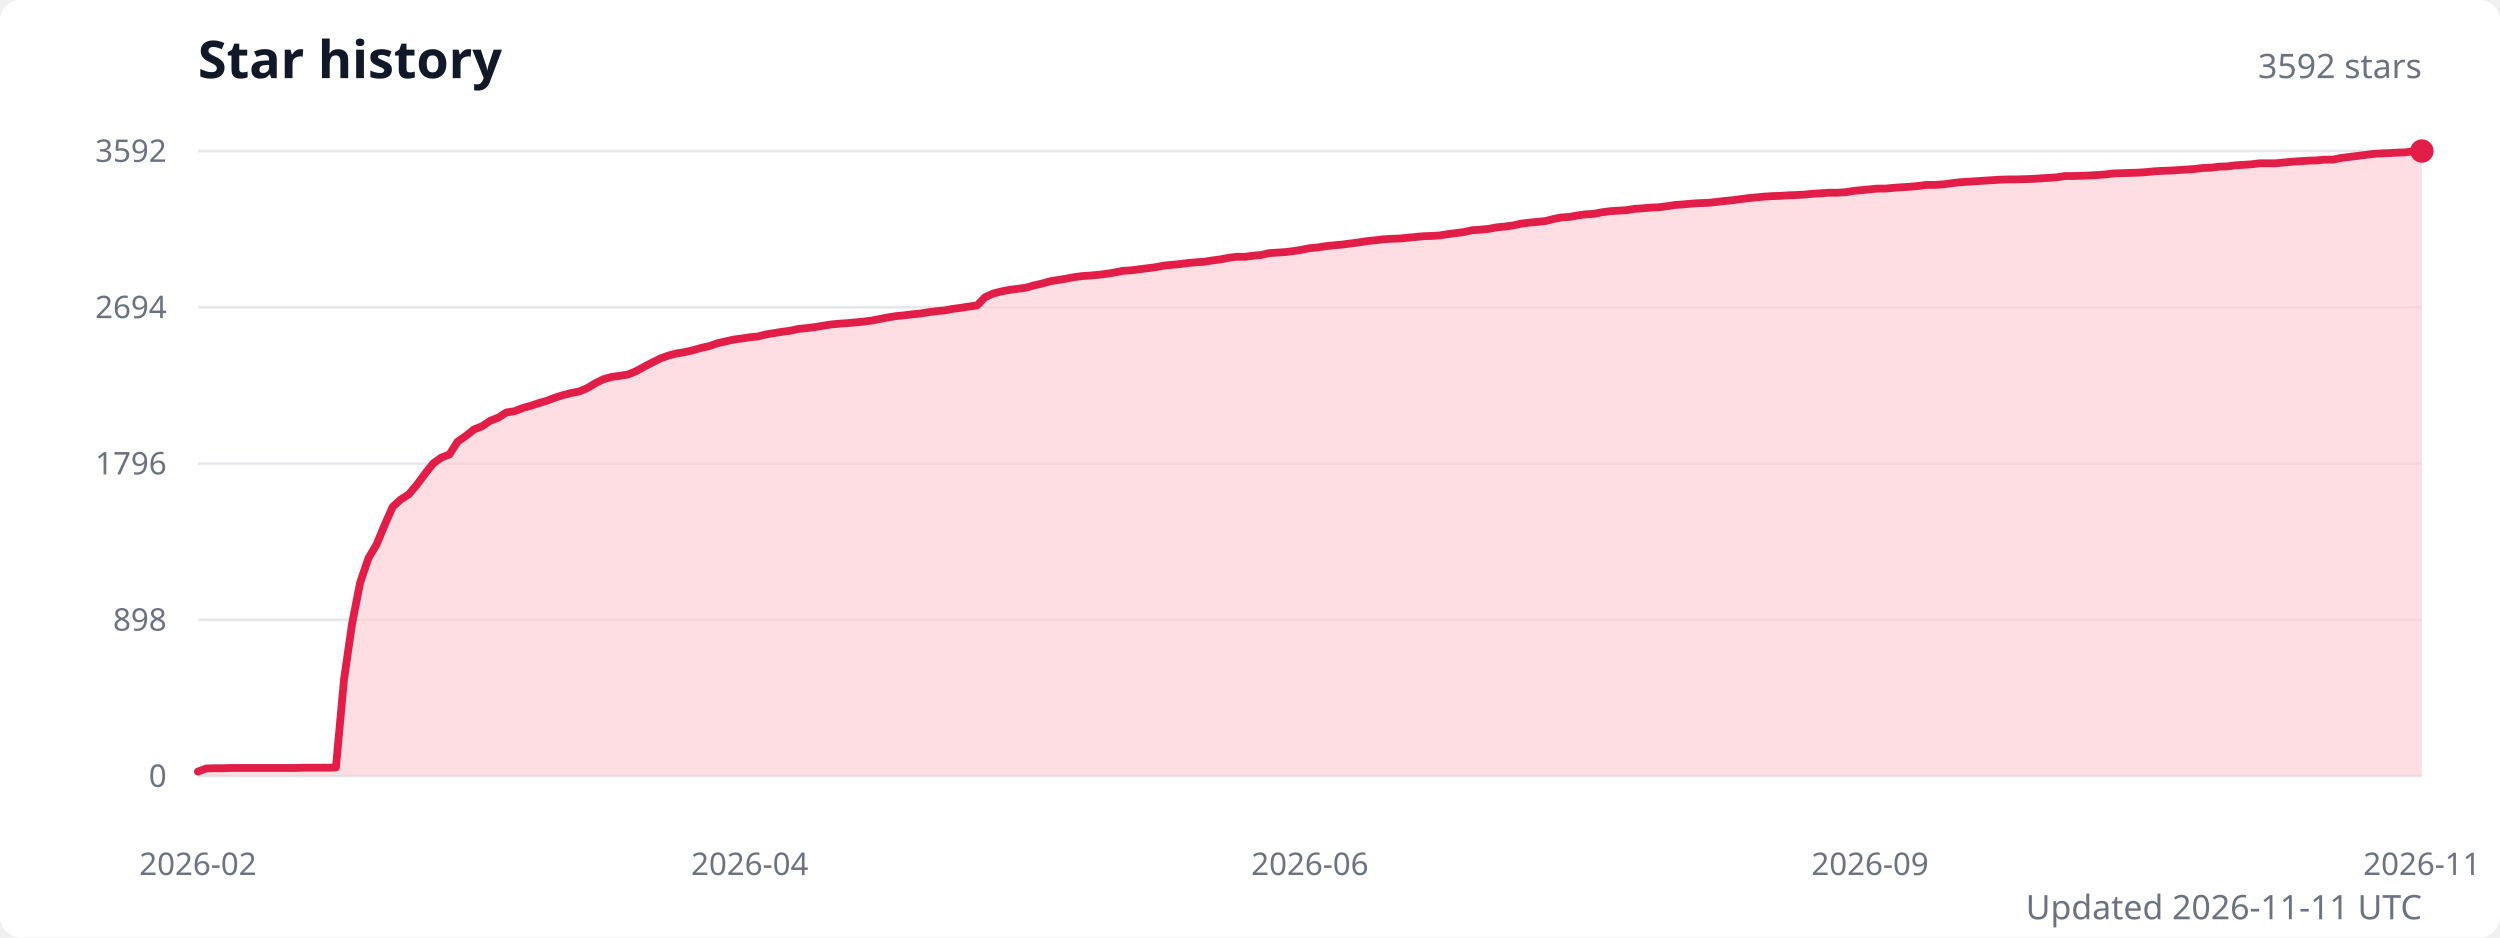
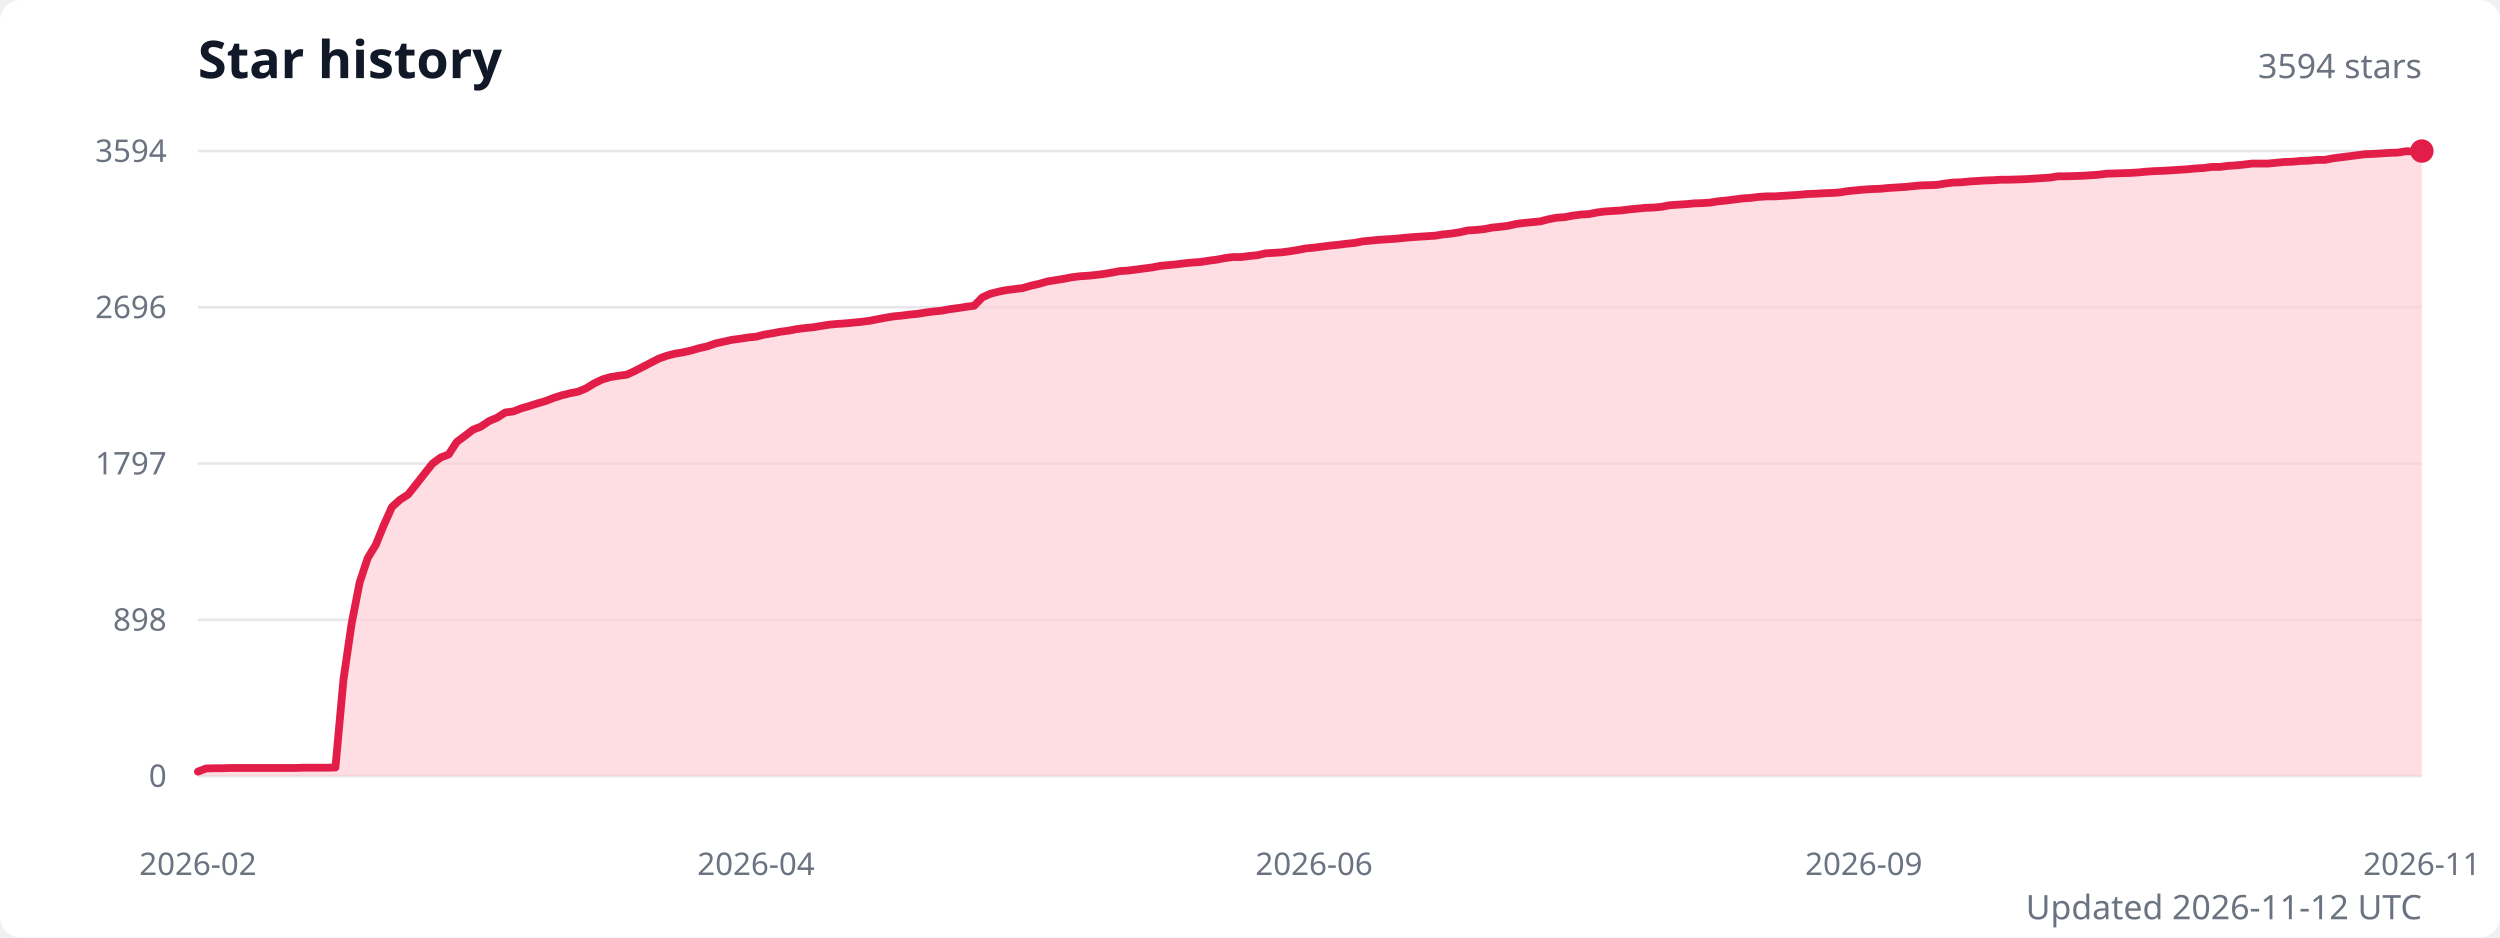
<svg xmlns="http://www.w3.org/2000/svg" width="960" height="360" viewBox="0 0 960 360" role="img" aria-labelledby="title description">
  <style>
    .title { fill: #111827; font: 600 20px system-ui, sans-serif; }
    .subtitle { fill: #6b7280; font: 13px system-ui, sans-serif; }
    .axis-label { fill: #6b7280; font: 12px system-ui, sans-serif; }
    .grid { stroke: #e5e7eb; stroke-width: 1; }
  </style>
  <rect width="100%" height="100%" fill="#ffffff" rx="8" />
  <text class="title" x="76" y="30">Star history</text>
-   <text class="subtitle" x="930" y="30" text-anchor="end">3592 stars</text>
+   <text class="subtitle" x="930" y="30" text-anchor="end">3594 stars</text>
  <line class="grid" x1="76" y1="298" x2="930" y2="298" />
  <text class="axis-label" x="64" y="298" text-anchor="end" dominant-baseline="middle">0</text>
  <line class="grid" x1="76" y1="238" x2="930" y2="238" />
  <text class="axis-label" x="64" y="238" text-anchor="end" dominant-baseline="middle">898</text>
  <line class="grid" x1="76" y1="178" x2="930" y2="178" />
-   <text class="axis-label" x="64" y="178" text-anchor="end" dominant-baseline="middle">1796</text>
+   <text class="axis-label" x="64" y="178" text-anchor="end" dominant-baseline="middle">1797</text>
  <line class="grid" x1="76" y1="118" x2="930" y2="118" />
-   <text class="axis-label" x="64" y="118" text-anchor="end" dominant-baseline="middle">2694</text>
+   <text class="axis-label" x="64" y="118" text-anchor="end" dominant-baseline="middle">2696</text>
  <line class="grid" x1="76" y1="58" x2="930" y2="58" />
-   <text class="axis-label" x="64" y="58" text-anchor="end" dominant-baseline="middle">3592</text>
-   <path d="M 76 298 L 76,296.3 79.1,295.1 82.2,295 85.4,295 88.5,294.9 91.6,294.9 94.7,294.9 97.8,294.9 100.9,294.9 104.1,294.9 107.2,294.9 110.3,294.9 113.4,294.9 116.5,294.8 119.6,294.8 122.8,294.8 125.9,294.8 129,294.7 132.1,260.9 135.2,239.5 138.3,223.7 141.5,214.3 144.6,209.1 147.7,201.6 150.8,194.6 153.9,191.8 157,189.8 160.2,186 163.3,181.8 166.4,177.9 169.5,175.7 172.6,174.5 175.7,169.6 178.9,167.4 182,164.9 185.1,163.7 188.2,161.6 191.3,160.4 194.4,158.4 197.6,157.9 200.7,156.7 203.8,155.8 206.9,154.8 210,153.9 213.1,152.7 216.3,151.7 219.4,150.9 222.5,150.3 225.6,149 228.7,147.1 231.8,145.6 235,144.7 238.1,144.3 241.2,143.8 244.3,142.5 247.4,140.8 250.5,139.2 253.7,137.6 256.8,136.5 259.9,135.7 263,135.2 266.1,134.5 269.2,133.6 272.4,132.9 275.5,131.8 278.6,131.1 281.7,130.4 284.8,130 287.9,129.5 291.1,129.2 294.2,128.4 297.3,127.9 300.4,127.4 303.5,127 306.6,126.3 309.8,126 312.9,125.6 316,125.1 319.1,124.6 322.2,124.3 325.3,124.1 328.5,123.8 331.6,123.5 334.7,123.1 337.8,122.5 340.9,121.9 344,121.4 347.2,121.1 350.3,120.7 353.4,120.4 356.5,119.9 359.6,119.5 362.7,119.2 365.9,118.6 369,118.2 372.1,117.7 375.2,117.3 378.3,114.1 381.4,112.7 384.6,111.9 387.7,111.3 390.8,110.9 393.9,110.5 397,109.6 400.1,108.9 403.3,108 406.4,107.5 409.5,107 412.6,106.4 415.7,106 418.8,105.8 422,105.5 425.1,105.1 428.2,104.6 431.3,104 434.4,103.8 437.5,103.4 440.7,103 443.8,102.6 446.9,102 450,101.7 453.1,101.4 456.2,101 459.4,100.7 462.5,100.5 465.6,100 468.7,99.6 471.8,99 474.9,98.6 478.1,98.6 481.2,98.2 484.3,97.9 487.4,97.2 490.5,97 493.6,96.8 496.8,96.4 499.9,95.9 503,95.3 506.1,95 509.2,94.5 512.4,94.2 515.5,93.9 518.6,93.5 521.7,93.1 524.8,92.6 527.9,92.3 531.1,91.9 534.2,91.7 537.3,91.6 540.4,91.3 543.5,91 546.6,90.7 549.8,90.6 552.9,90.4 556,89.9 559.1,89.5 562.2,89.1 565.3,88.4 568.5,88.2 571.6,87.9 574.7,87.3 577.8,87 580.9,86.6 584,85.9 587.2,85.5 590.3,85.2 593.4,84.9 596.5,84.1 599.6,83.5 602.7,83.3 605.9,82.7 609,82.3 612.1,82.1 615.2,81.5 618.3,81.1 621.4,80.9 624.6,80.7 627.7,80.2 630.8,80 633.9,79.7 637,79.6 640.1,79.2 643.3,78.7 646.4,78.5 649.5,78.2 652.6,78 655.7,77.9 658.8,77.6 662,77.2 665.1,76.9 668.2,76.5 671.3,76.1 674.4,75.8 677.5,75.5 680.7,75.3 683.8,75.2 686.9,75 690,74.9 693.1,74.7 696.2,74.4 699.4,74.2 702.5,74 705.6,74 708.7,73.8 711.8,73.3 714.9,73 718.1,72.7 721.2,72.4 724.3,72.4 727.4,72.1 730.5,71.9 733.6,71.7 736.8,71.4 739.9,71 743,71 746.1,70.8 749.2,70.4 752.3,70 755.5,69.8 758.6,69.6 761.7,69.4 764.8,69.2 767.9,69 771,68.9 774.2,68.9 777.3,68.8 780.4,68.7 783.5,68.5 786.6,68.3 789.7,68.1 792.9,67.6 796,67.6 799.1,67.5 802.2,67.4 805.3,67.2 808.4,67 811.6,66.6 814.7,66.5 817.8,66.4 820.9,66.3 824,66.1 827.1,65.8 830.3,65.6 833.4,65.5 836.5,65.3 839.6,65.1 842.7,64.9 845.8,64.5 849,64.4 852.1,64 855.2,63.9 858.3,63.5 861.4,63.3 864.5,63.1 867.7,62.7 870.8,62.7 873.9,62.7 877,62.4 880.1,62.1 883.2,61.9 886.4,61.7 889.5,61.6 892.6,61.3 895.7,61.3 898.8,60.7 901.9,60.3 905.1,59.9 908.2,59.5 911.3,59.1 914.4,58.9 917.5,58.8 920.6,58.6 923.8,58.5 926.9,58 930,58 L 930 298 Z" fill="#fecdd3" opacity="0.65" />
-   <polyline points="76,296.3 79.1,295.1 82.2,295 85.4,295 88.5,294.9 91.6,294.9 94.7,294.9 97.8,294.9 100.9,294.9 104.1,294.9 107.2,294.9 110.3,294.9 113.4,294.9 116.5,294.8 119.6,294.8 122.8,294.8 125.9,294.8 129,294.7 132.1,260.9 135.2,239.5 138.3,223.7 141.5,214.3 144.6,209.1 147.7,201.6 150.8,194.6 153.9,191.8 157,189.8 160.2,186 163.3,181.8 166.4,177.9 169.5,175.7 172.6,174.5 175.7,169.6 178.9,167.4 182,164.9 185.1,163.7 188.2,161.6 191.3,160.4 194.4,158.4 197.6,157.9 200.7,156.7 203.8,155.8 206.9,154.8 210,153.9 213.1,152.7 216.3,151.7 219.4,150.9 222.5,150.3 225.6,149 228.7,147.1 231.8,145.6 235,144.7 238.1,144.3 241.2,143.8 244.3,142.5 247.4,140.8 250.5,139.2 253.7,137.6 256.8,136.5 259.9,135.7 263,135.2 266.1,134.5 269.2,133.6 272.4,132.9 275.5,131.8 278.6,131.1 281.7,130.4 284.8,130 287.9,129.5 291.1,129.2 294.2,128.4 297.3,127.9 300.4,127.4 303.5,127 306.6,126.3 309.8,126 312.9,125.6 316,125.1 319.1,124.6 322.2,124.3 325.3,124.1 328.5,123.8 331.6,123.5 334.7,123.1 337.8,122.5 340.9,121.9 344,121.4 347.2,121.1 350.3,120.7 353.4,120.4 356.5,119.9 359.6,119.5 362.7,119.2 365.9,118.6 369,118.2 372.1,117.7 375.2,117.3 378.3,114.1 381.4,112.7 384.6,111.9 387.7,111.3 390.8,110.9 393.9,110.5 397,109.6 400.1,108.9 403.3,108 406.4,107.5 409.5,107 412.6,106.4 415.7,106 418.8,105.8 422,105.5 425.1,105.1 428.2,104.6 431.3,104 434.4,103.8 437.5,103.4 440.7,103 443.8,102.6 446.9,102 450,101.7 453.1,101.4 456.2,101 459.4,100.7 462.5,100.5 465.6,100 468.7,99.6 471.8,99 474.9,98.6 478.1,98.6 481.2,98.2 484.3,97.9 487.4,97.2 490.5,97 493.6,96.8 496.8,96.4 499.9,95.9 503,95.3 506.1,95 509.2,94.5 512.4,94.2 515.5,93.9 518.6,93.5 521.7,93.1 524.8,92.6 527.9,92.3 531.1,91.9 534.2,91.7 537.3,91.6 540.4,91.3 543.5,91 546.6,90.7 549.8,90.6 552.9,90.4 556,89.9 559.1,89.5 562.2,89.1 565.3,88.4 568.5,88.2 571.6,87.9 574.7,87.3 577.8,87 580.9,86.6 584,85.9 587.2,85.5 590.3,85.2 593.4,84.9 596.5,84.1 599.6,83.5 602.7,83.3 605.9,82.7 609,82.3 612.1,82.1 615.2,81.5 618.3,81.1 621.4,80.9 624.6,80.7 627.7,80.2 630.8,80 633.9,79.7 637,79.6 640.1,79.2 643.3,78.7 646.4,78.5 649.5,78.2 652.6,78 655.7,77.9 658.8,77.6 662,77.2 665.1,76.9 668.2,76.5 671.3,76.1 674.4,75.8 677.5,75.5 680.7,75.3 683.8,75.2 686.9,75 690,74.9 693.1,74.7 696.2,74.4 699.4,74.2 702.5,74 705.6,74 708.7,73.8 711.8,73.3 714.9,73 718.1,72.7 721.2,72.4 724.3,72.4 727.4,72.1 730.5,71.9 733.6,71.7 736.8,71.4 739.9,71 743,71 746.1,70.8 749.2,70.4 752.3,70 755.5,69.8 758.6,69.6 761.7,69.4 764.8,69.2 767.9,69 771,68.9 774.2,68.9 777.3,68.8 780.4,68.7 783.5,68.5 786.6,68.3 789.7,68.1 792.9,67.6 796,67.6 799.1,67.5 802.2,67.4 805.3,67.2 808.4,67 811.6,66.6 814.7,66.5 817.8,66.4 820.9,66.3 824,66.1 827.1,65.8 830.3,65.6 833.4,65.5 836.5,65.3 839.6,65.1 842.7,64.9 845.8,64.5 849,64.4 852.1,64 855.2,63.9 858.3,63.5 861.4,63.3 864.5,63.1 867.7,62.7 870.8,62.7 873.9,62.7 877,62.4 880.1,62.1 883.2,61.9 886.4,61.7 889.5,61.6 892.6,61.3 895.7,61.3 898.8,60.7 901.9,60.3 905.1,59.9 908.2,59.5 911.3,59.1 914.4,58.9 917.5,58.8 920.6,58.6 923.8,58.5 926.9,58 930,58" fill="none" stroke="#e11d48" stroke-width="3" stroke-linecap="round" stroke-linejoin="round" />
+   <text class="axis-label" x="64" y="58" text-anchor="end" dominant-baseline="middle">3594</text>
+   <path d="M 76 298 L 76,296.3 79.1,295.1 82.2,295 85.3,295 88.4,294.9 91.5,294.9 94.6,294.9 97.7,294.9 100.8,294.9 103.9,294.9 107.1,294.9 110.2,294.9 113.3,294.9 116.4,294.8 119.5,294.8 122.6,294.8 125.7,294.8 128.8,294.7 131.9,260.9 135,239.6 138.1,223.7 141.2,214.3 144.3,209.2 147.4,201.6 150.5,194.7 153.6,191.9 156.7,189.9 159.8,186 163,181.9 166.1,178 169.2,175.7 172.3,174.5 175.4,169.7 178.5,167.4 181.6,165 184.7,163.8 187.8,161.7 190.9,160.4 194,158.4 197.1,158 200.2,156.8 203.3,155.9 206.4,154.9 209.5,154 212.6,152.8 215.7,151.8 218.9,151 222,150.4 225.1,149.1 228.2,147.2 231.3,145.7 234.4,144.8 237.5,144.3 240.6,143.9 243.7,142.5 246.8,140.9 249.9,139.3 253,137.7 256.1,136.6 259.2,135.8 262.3,135.3 265.4,134.6 268.5,133.7 271.6,133 274.7,131.9 277.9,131.2 281,130.5 284.1,130.1 287.2,129.6 290.3,129.3 293.4,128.5 296.5,128 299.6,127.4 302.7,127 305.8,126.4 308.9,126 312,125.7 315.1,125.2 318.2,124.7 321.3,124.4 324.4,124.2 327.5,123.9 330.6,123.6 333.8,123.2 336.9,122.6 340,122 343.1,121.5 346.2,121.2 349.3,120.8 352.4,120.5 355.5,120 358.6,119.6 361.7,119.3 364.8,118.7 367.9,118.3 371,117.8 374.1,117.4 377.2,114.2 380.3,112.8 383.4,112 386.5,111.4 389.7,111 392.8,110.6 395.9,109.7 399,109 402.1,108.1 405.2,107.6 408.3,107.1 411.4,106.5 414.5,106.1 417.6,105.9 420.7,105.6 423.8,105.2 426.9,104.7 430,104.1 433.1,103.9 436.2,103.5 439.3,103.1 442.4,102.7 445.5,102.1 448.7,101.8 451.8,101.5 454.9,101.1 458,100.8 461.1,100.6 464.2,100.1 467.3,99.7 470.4,99.1 473.5,98.7 476.6,98.7 479.7,98.3 482.8,98 485.9,97.3 489,97.1 492.1,96.9 495.2,96.5 498.3,96 501.4,95.4 504.6,95.1 507.7,94.7 510.8,94.3 513.9,94 517,93.6 520.1,93.3 523.2,92.7 526.3,92.4 529.4,92.1 532.5,91.9 535.6,91.7 538.7,91.4 541.8,91.1 544.9,90.9 548,90.7 551.1,90.5 554.2,90 557.3,89.7 560.5,89.2 563.6,88.5 566.7,88.3 569.8,88 572.9,87.4 576,87.1 579.1,86.7 582.2,86 585.3,85.6 588.4,85.3 591.5,85 594.6,84.2 597.7,83.6 600.8,83.4 603.9,82.8 607,82.4 610.1,82.2 613.2,81.6 616.3,81.2 619.5,81 622.6,80.8 625.7,80.4 628.8,80.1 631.9,79.8 635,79.7 638.1,79.4 641.2,78.8 644.3,78.6 647.4,78.4 650.5,78.1 653.6,78 656.7,77.8 659.8,77.3 662.9,77 666,76.6 669.1,76.2 672.2,76 675.4,75.6 678.5,75.4 681.6,75.4 684.7,75.2 687.8,75 690.9,74.8 694,74.5 697.1,74.4 700.2,74.2 703.3,74.1 706.4,73.9 709.5,73.4 712.6,73.1 715.7,72.8 718.8,72.6 721.9,72.5 725,72.2 728.1,72 731.3,71.8 734.4,71.5 737.5,71.2 740.6,71.1 743.7,71 746.8,70.5 749.9,70.1 753,70 756.1,69.7 759.2,69.5 762.3,69.3 765.4,69.2 768.5,69 771.6,69 774.7,68.9 777.8,68.8 780.9,68.6 784,68.4 787.1,68.2 790.3,67.7 793.4,67.7 796.5,67.6 799.6,67.5 802.7,67.3 805.8,67.1 808.9,66.7 812,66.6 815.1,66.5 818.2,66.4 821.3,66.2 824.4,65.9 827.5,65.7 830.6,65.6 833.7,65.4 836.8,65.2 839.9,65 843,64.7 846.2,64.5 849.3,64.1 852.4,64.1 855.5,63.7 858.6,63.5 861.7,63.2 864.8,62.8 867.9,62.8 871,62.8 874.1,62.5 877.2,62.2 880.3,62.1 883.4,61.8 886.5,61.7 889.6,61.4 892.7,61.4 895.8,60.8 898.9,60.4 902.1,60 905.2,59.6 908.3,59.2 911.4,59.1 914.5,58.9 917.6,58.7 920.7,58.6 923.8,58.1 926.9,58.1 930,58 L 930 298 Z" fill="#fecdd3" opacity="0.65" />
+   <polyline points="76,296.3 79.1,295.1 82.2,295 85.3,295 88.4,294.9 91.5,294.9 94.6,294.9 97.7,294.9 100.8,294.9 103.9,294.9 107.1,294.9 110.2,294.9 113.3,294.9 116.4,294.8 119.5,294.8 122.6,294.8 125.7,294.8 128.8,294.7 131.9,260.9 135,239.6 138.1,223.7 141.2,214.3 144.3,209.2 147.4,201.6 150.5,194.7 153.6,191.9 156.7,189.9 159.8,186 163,181.9 166.1,178 169.2,175.7 172.3,174.5 175.4,169.7 178.5,167.4 181.6,165 184.7,163.8 187.8,161.7 190.9,160.4 194,158.4 197.1,158 200.2,156.8 203.3,155.9 206.4,154.9 209.5,154 212.6,152.8 215.7,151.8 218.9,151 222,150.4 225.1,149.1 228.2,147.2 231.3,145.7 234.4,144.8 237.5,144.3 240.6,143.9 243.7,142.5 246.8,140.9 249.9,139.3 253,137.7 256.1,136.6 259.2,135.8 262.3,135.3 265.4,134.6 268.5,133.7 271.6,133 274.7,131.9 277.9,131.2 281,130.5 284.1,130.1 287.2,129.6 290.3,129.3 293.4,128.5 296.5,128 299.6,127.4 302.7,127 305.8,126.4 308.9,126 312,125.7 315.1,125.2 318.2,124.7 321.3,124.4 324.4,124.2 327.5,123.9 330.6,123.6 333.8,123.2 336.9,122.6 340,122 343.1,121.5 346.2,121.2 349.3,120.8 352.4,120.5 355.5,120 358.6,119.6 361.7,119.3 364.8,118.7 367.9,118.3 371,117.8 374.1,117.4 377.2,114.2 380.3,112.8 383.4,112 386.5,111.4 389.7,111 392.8,110.6 395.9,109.7 399,109 402.1,108.1 405.2,107.6 408.3,107.1 411.4,106.5 414.5,106.1 417.6,105.9 420.7,105.6 423.8,105.2 426.9,104.7 430,104.1 433.1,103.9 436.2,103.5 439.3,103.1 442.4,102.7 445.5,102.1 448.7,101.8 451.8,101.5 454.9,101.1 458,100.8 461.1,100.6 464.2,100.1 467.3,99.7 470.4,99.1 473.5,98.7 476.6,98.7 479.7,98.3 482.8,98 485.9,97.3 489,97.1 492.1,96.9 495.2,96.5 498.3,96 501.4,95.4 504.6,95.1 507.7,94.7 510.8,94.3 513.9,94 517,93.6 520.1,93.3 523.2,92.7 526.3,92.4 529.4,92.1 532.5,91.9 535.6,91.7 538.7,91.4 541.8,91.1 544.9,90.9 548,90.7 551.1,90.5 554.2,90 557.3,89.7 560.5,89.2 563.6,88.5 566.7,88.3 569.8,88 572.9,87.4 576,87.1 579.1,86.7 582.2,86 585.3,85.6 588.4,85.3 591.5,85 594.6,84.2 597.7,83.6 600.8,83.4 603.9,82.8 607,82.4 610.1,82.2 613.2,81.6 616.3,81.2 619.5,81 622.6,80.8 625.7,80.4 628.8,80.1 631.9,79.8 635,79.7 638.1,79.4 641.2,78.8 644.3,78.6 647.4,78.4 650.5,78.1 653.6,78 656.7,77.8 659.8,77.3 662.9,77 666,76.6 669.1,76.2 672.2,76 675.4,75.6 678.5,75.4 681.6,75.4 684.7,75.2 687.8,75 690.9,74.8 694,74.5 697.1,74.4 700.2,74.2 703.3,74.1 706.4,73.9 709.5,73.4 712.6,73.1 715.7,72.8 718.8,72.6 721.9,72.5 725,72.2 728.1,72 731.3,71.8 734.4,71.5 737.5,71.2 740.6,71.1 743.7,71 746.8,70.5 749.9,70.1 753,70 756.1,69.7 759.2,69.5 762.3,69.3 765.4,69.2 768.5,69 771.6,69 774.7,68.9 777.8,68.8 780.9,68.6 784,68.4 787.1,68.2 790.3,67.7 793.4,67.7 796.5,67.6 799.6,67.5 802.7,67.3 805.8,67.1 808.9,66.7 812,66.6 815.1,66.5 818.2,66.4 821.3,66.2 824.4,65.9 827.5,65.7 830.6,65.6 833.7,65.4 836.8,65.2 839.9,65 843,64.7 846.2,64.5 849.3,64.1 852.4,64.1 855.5,63.7 858.6,63.5 861.7,63.2 864.8,62.8 867.9,62.8 871,62.8 874.1,62.5 877.2,62.2 880.3,62.1 883.4,61.8 886.5,61.7 889.6,61.4 892.7,61.4 895.8,60.8 898.9,60.4 902.1,60 905.2,59.6 908.3,59.2 911.4,59.1 914.5,58.9 917.6,58.7 920.7,58.6 923.8,58.1 926.9,58.1 930,58" fill="none" stroke="#e11d48" stroke-width="3" stroke-linecap="round" stroke-linejoin="round" />
  <circle cx="930" cy="58" r="4.5" fill="#e11d48" />
  <text class="axis-label" x="76" y="336" text-anchor="middle">2026-02</text>
-   <text class="axis-label" x="287.9" y="336" text-anchor="middle">2026-04</text>
-   <text class="axis-label" x="503" y="336" text-anchor="middle">2026-06</text>
-   <text class="axis-label" x="718.1" y="336" text-anchor="middle">2026-09</text>
+   <text class="axis-label" x="290.3" y="336" text-anchor="middle">2026-04</text>
+   <text class="axis-label" x="504.6" y="336" text-anchor="middle">2026-06</text>
+   <text class="axis-label" x="715.7" y="336" text-anchor="middle">2026-09</text>
  <text class="axis-label" x="930" y="336" text-anchor="middle">2026-11</text>
-   <text class="subtitle" x="930" y="353" text-anchor="end">Updated 2026-11-11 UTC</text>
+   <text class="subtitle" x="930" y="353" text-anchor="end">Updated 2026-11-12 UTC</text>
</svg>
